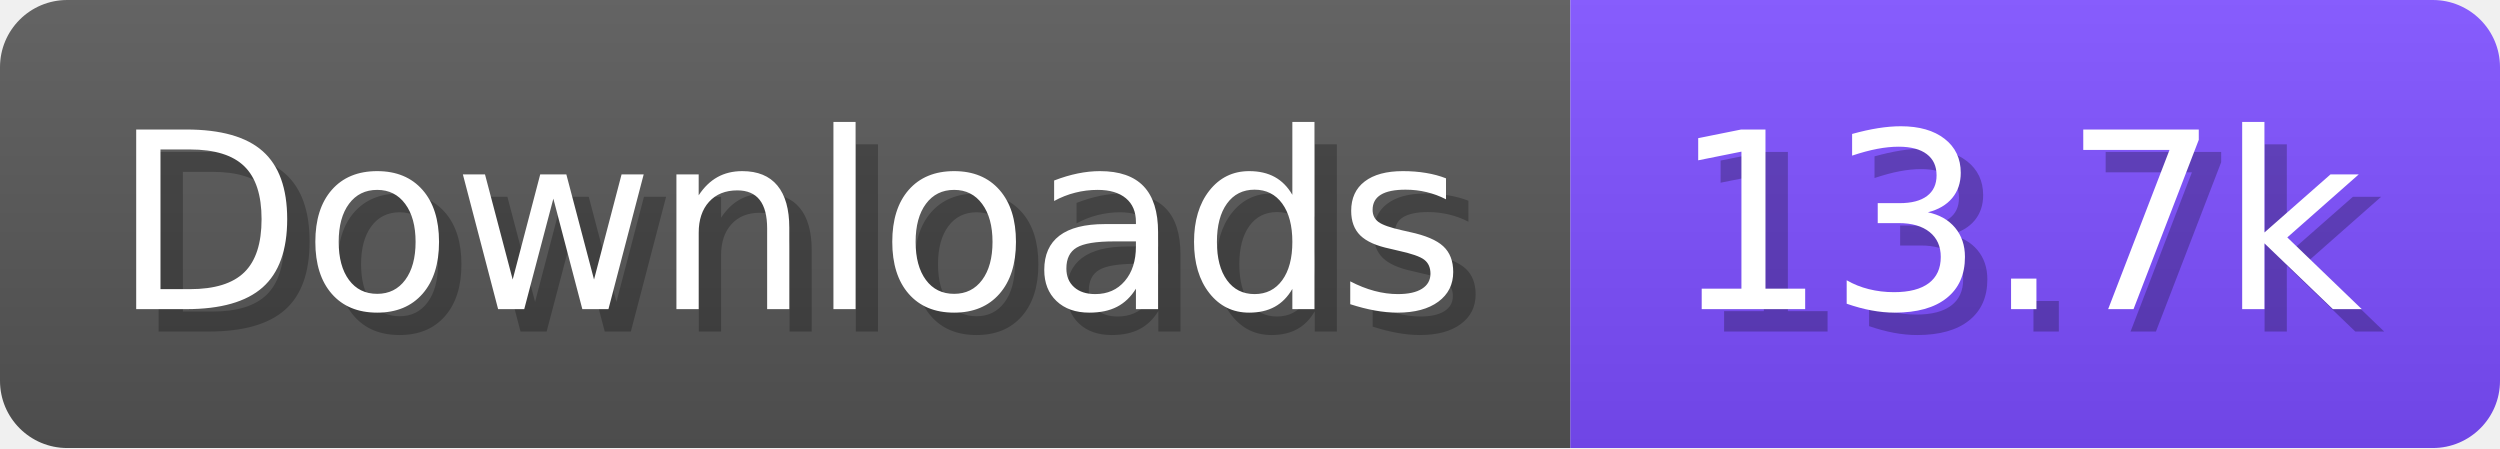
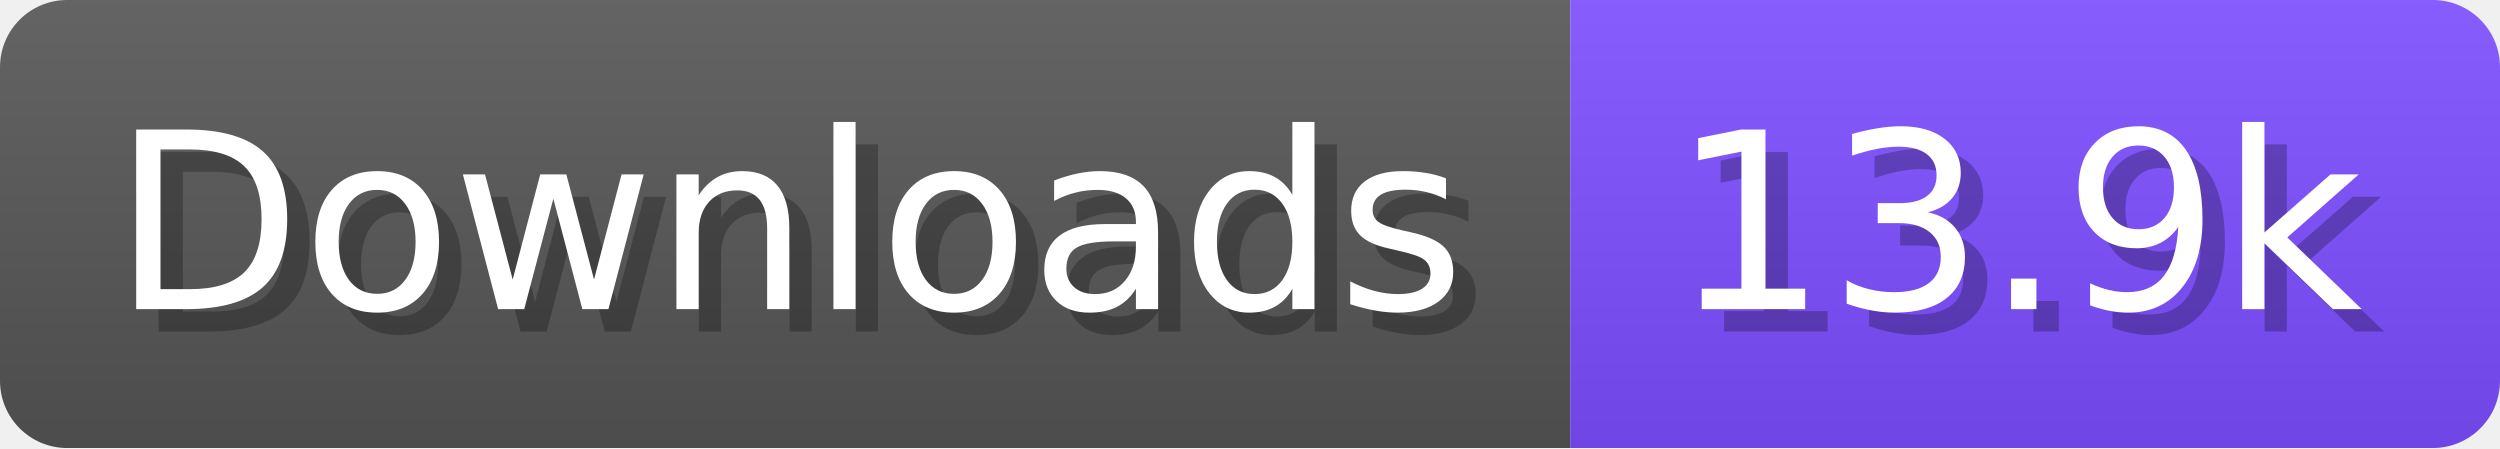
- <svg xmlns="http://www.w3.org/2000/svg" width="111.6" height="20" viewBox="0 0 1116 200" role="img" aria-label="Downloads: 13.7k">
+ <svg xmlns="http://www.w3.org/2000/svg" width="111.6" height="20" viewBox="0 0 1116 200" role="img" aria-label="Downloads: 13.9k">
  <linearGradient id="a" x2="0" y2="100%">
    <stop offset="0" stop-opacity=".1" stop-color="#EEE" />
    <stop offset="1" stop-opacity=".1" />
  </linearGradient>
  <mask id="m">
    <rect width="1116" height="200" rx="30" fill="#FFF" />
  </mask>
  <g mask="url(#m)">
    <rect width="701" height="200" fill="#555" />
    <rect width="415" height="200" fill="#7C4DFF" x="701" />
    <rect width="1116" height="200" fill="url(#a)" />
  </g>
  <g aria-hidden="true" fill="#fff" text-anchor="start" font-family="Verdana,DejaVu Sans,sans-serif" font-size="110">
    <text x="60" y="148" textLength="601" fill="#000" opacity="0.25">Downloads</text>
    <text x="50" y="138" textLength="601">Downloads</text>
-     <text x="756" y="148" textLength="315" fill="#000" opacity="0.25">13.7k</text>
-     <text x="746" y="138" textLength="315">13.7k</text>
+     <text x="756" y="148" textLength="315" fill="#000" opacity="0.25">13.9k</text>
+     <text x="746" y="138" textLength="315">13.9k</text>
  </g>
</svg>
